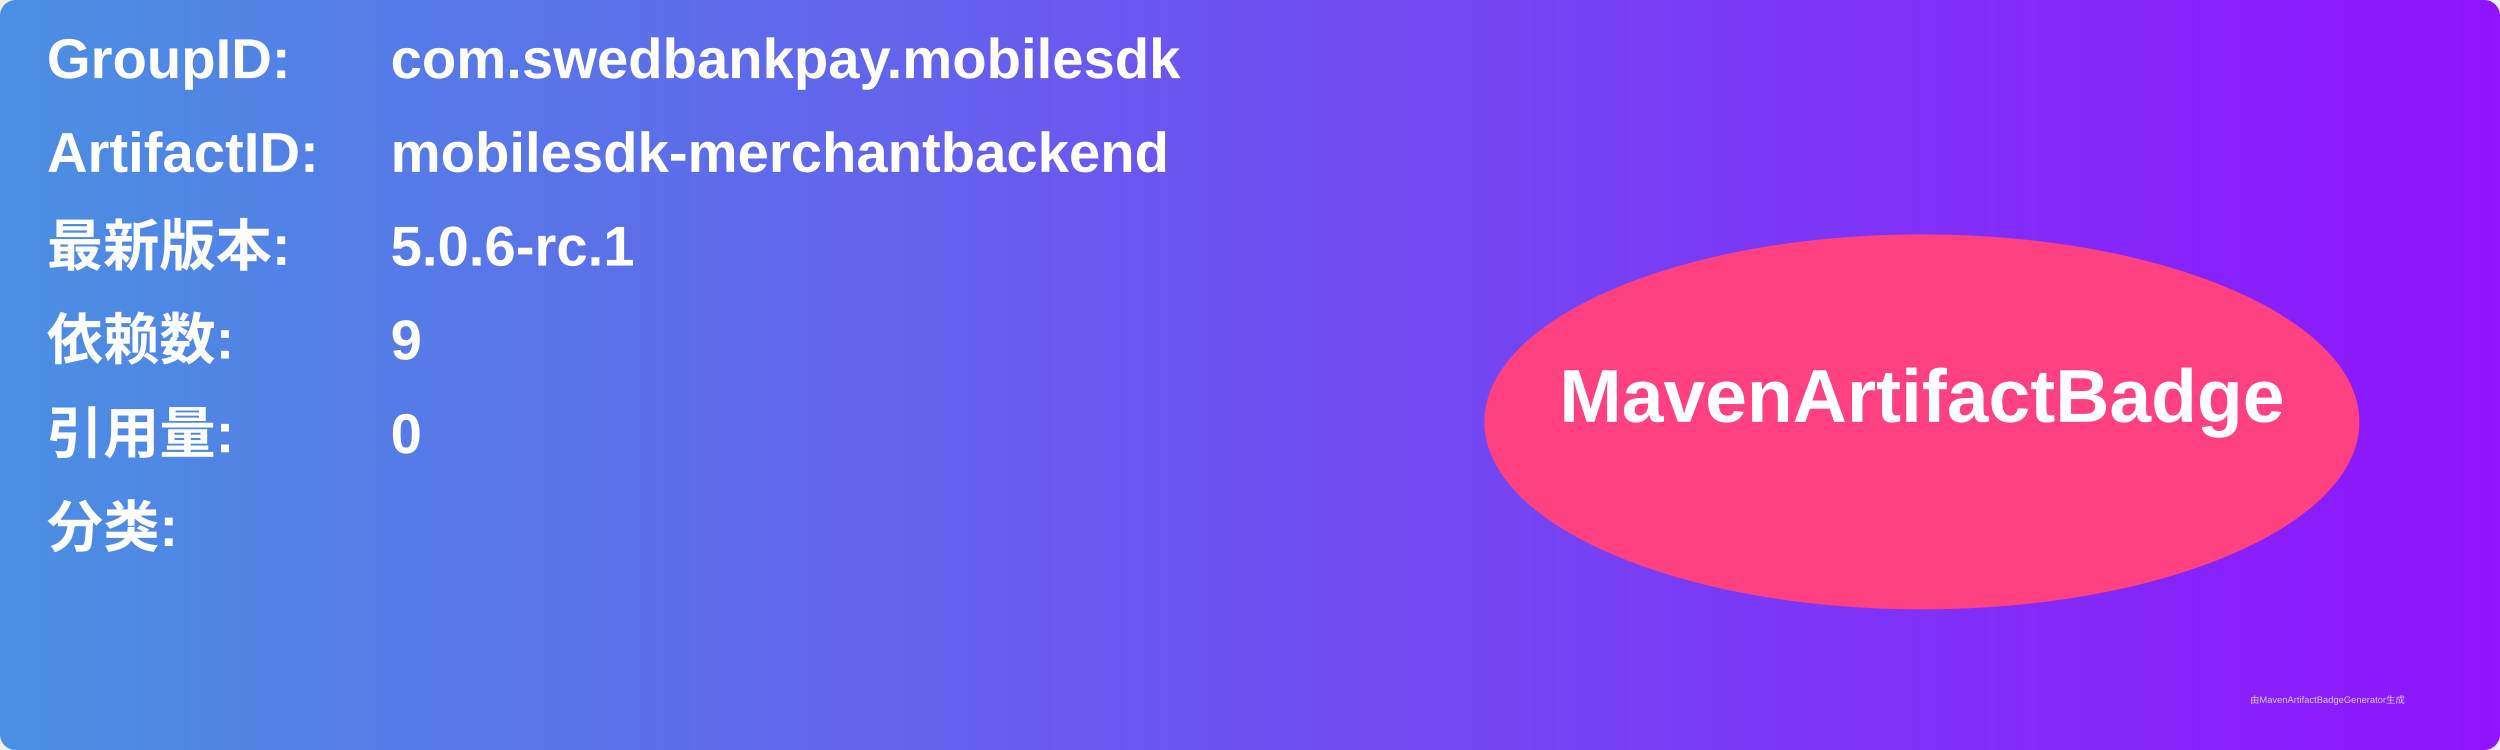
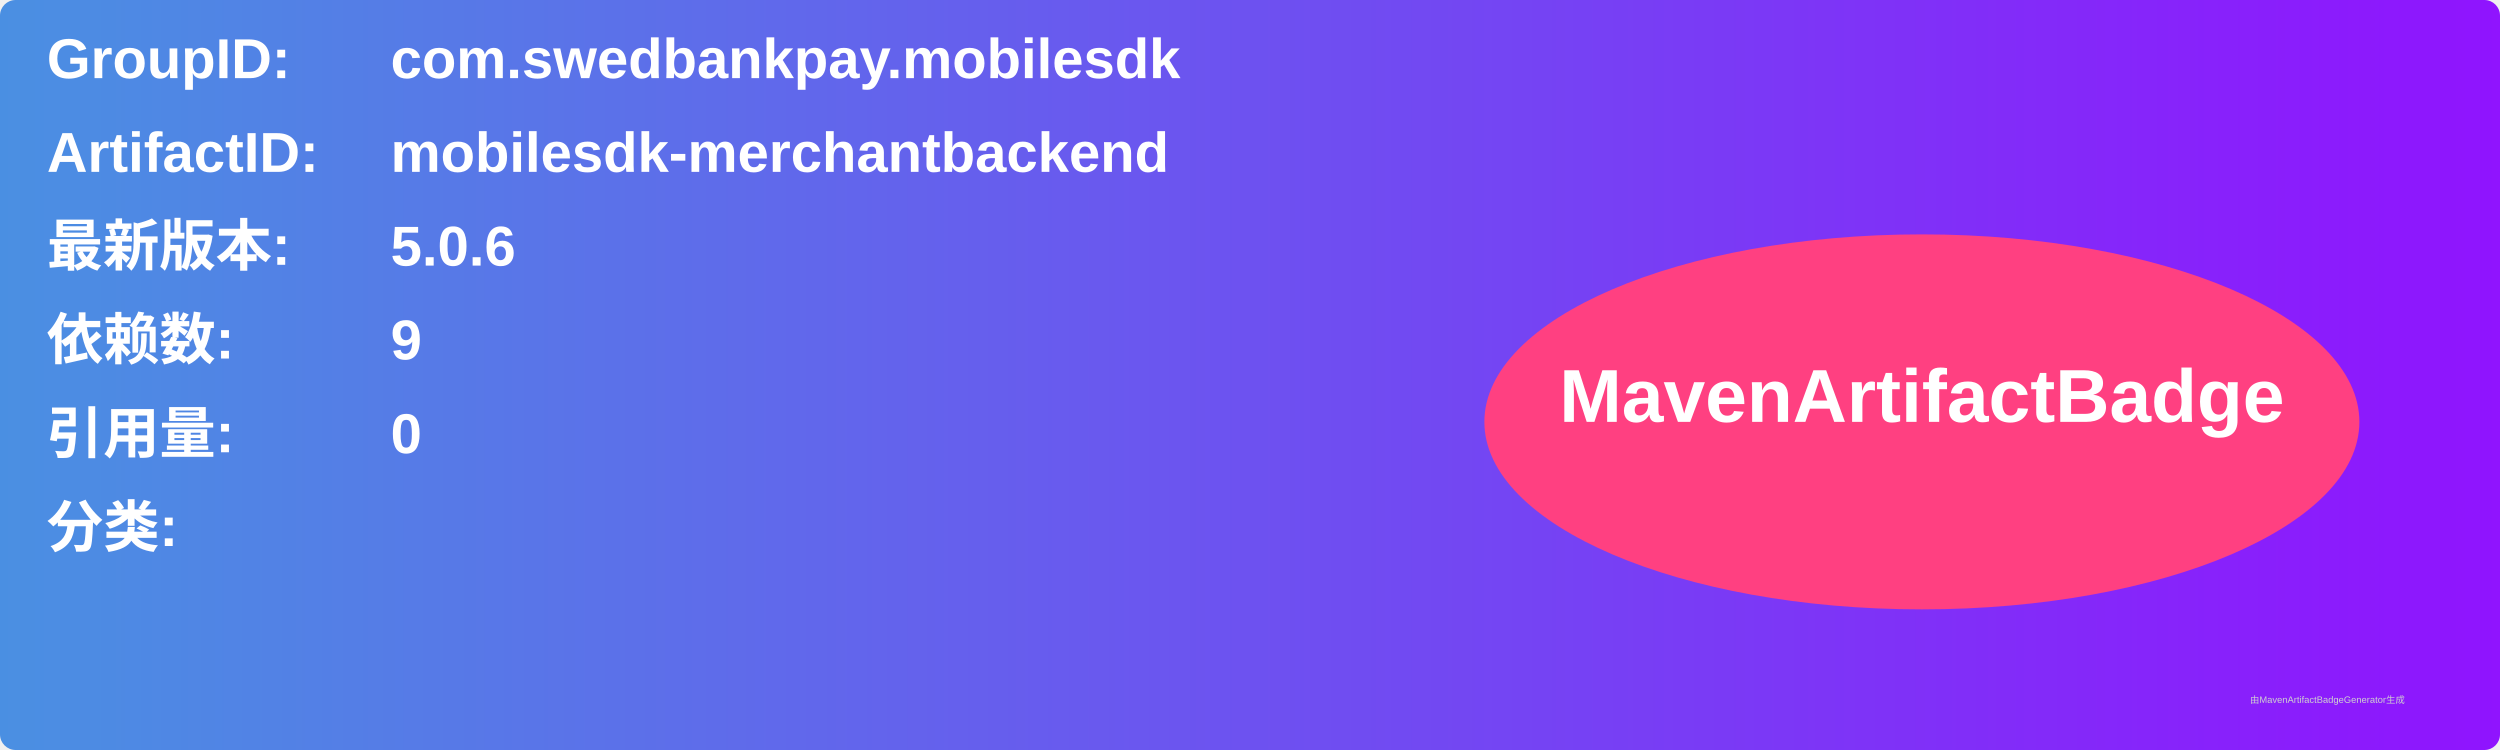
<svg xmlns="http://www.w3.org/2000/svg" width="800" height="240" viewBox="0 0 800 240">
  <linearGradient id="grad" x1="0%" y1="0%" x2="100%" y2="0%">
    <stop offset="0%" stop-color="#4a90e2" />
    <stop offset="100%" stop-color="#9013fe" />
  </linearGradient>
  <rect width="100%" height="100%" rx="5" ry="5" fill="url(#grad)" />
  <g transform="translate(15, 15)">
    <text x="0" y="10" font-family="Arial" font-size="18" fill="white" font-weight="bold" width="260">GroupID:</text>
    <text x="110" y="10" font-family="Arial" font-size="18" fill="white" font-weight="bold" width="460">com.swedbankpay.mobilesdk</text>
    <text x="0" y="40" font-family="Arial" font-size="18" fill="white" font-weight="bold" width="260">ArtifactID:</text>
    <text x="110" y="40" font-family="Arial" font-size="18" fill="white" font-weight="bold" width="460">mobilesdk-merchantbackend</text>
    <text x="0" y="70" font-family="Arial" font-size="18" fill="white" font-weight="bold">最新版本:</text>
    <text x="110" y="70" font-family="Arial" font-size="18" fill="white" font-weight="bold">
-       <tspan font-weight="bold">5.0.6-rc.1</tspan>
+       <tspan font-weight="bold">5.0.6</tspan>
    </text>
    <text x="0" y="100" font-family="Arial" font-size="18" fill="white" font-weight="bold">依赖数: </text>
    <text x="110" y="100" font-family="Arial" font-size="18" fill="white">
      <tspan font-weight="bold">9</tspan>
    </text>
    <text x="0" y="130" font-family="Arial" font-size="18" fill="white" font-weight="bold">引用量: </text>
    <text x="110" y="130" font-family="Arial" font-size="18" fill="white">
      <tspan font-weight="bold">0</tspan>
    </text>
    <text x="0" y="160" font-family="Arial" font-size="18" fill="white" font-weight="bold">分类:</text>
    <text x="10" y="190" font-family="Arial" font-size="10" fill="white">
      <tspan font-weight="bold" />
    </text>
    <ellipse cx="600" cy="120" rx="140" ry="60" fill="#ff4081" />
    <text x="600" y="120" text-anchor="middle" font-family="Arial" font-size="24" fill="white" font-weight="bold">MavenArtifactBadge</text>
  </g>
  <text x="720" y="225" font-family="Arial" font-size="3" fill="#d0d0d0">由MavenArtifactBadgeGenerator生成</text>
</svg>
